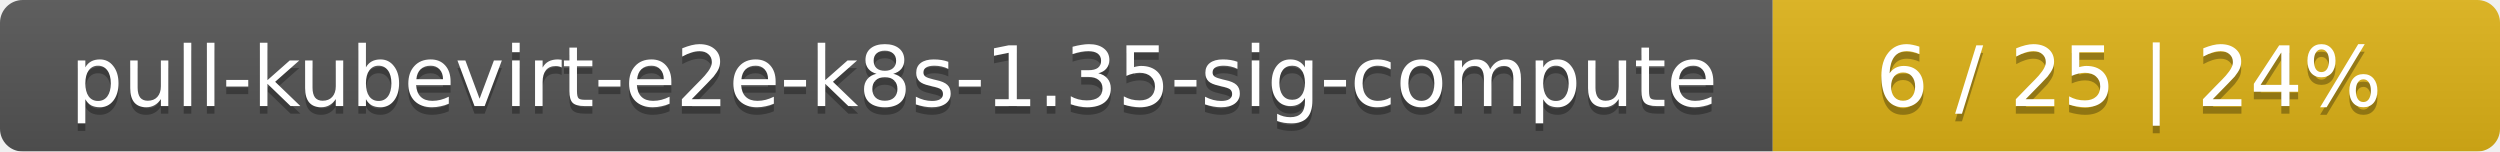
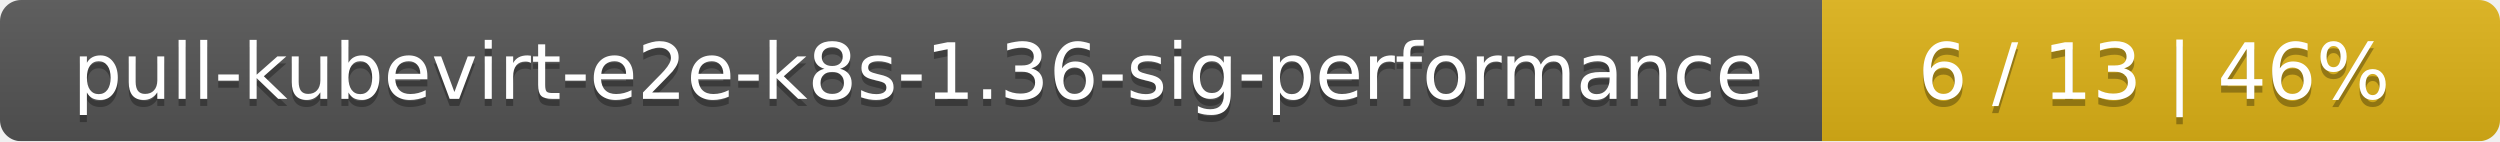
- <svg xmlns="http://www.w3.org/2000/svg" width="330" height="20">
+ <svg xmlns="http://www.w3.org/2000/svg" width="354" height="20">
  <linearGradient id="smooth" x2="0" y2="100%">
    <stop offset="0" stop-color="#bbb" stop-opacity=".1" />
    <stop offset="1" stop-opacity=".1" />
  </linearGradient>
  <mask id="round">
-     <rect width="330" height="20" rx="3" fill="#fff" />
+     <rect width="354" height="20" rx="3" fill="#fff" />
  </mask>
  <g mask="url(#round)">
-     <rect width="234" height="20" fill="#555" />
-     <rect x="234" width="96" height="20" fill="#dfb317" />
-     <rect width="330" height="20" fill="url(#smooth)" />
+     <rect width="258" height="20" fill="#555" />
+     <rect x="258" width="96" height="20" fill="#dfb317" />
+     <rect width="354" height="20" fill="url(#smooth)" />
  </g>
  <g fill="#fff" text-anchor="middle" font-family="DejaVu Sans,Verdana,Geneva,sans-serif" font-size="11">
-     <text x="118" y="15" fill="#010101" fill-opacity=".3">pull-kubevirt-e2e-k8s-1.35-sig-compute</text>
-     <text x="118" y="14">pull-kubevirt-e2e-k8s-1.35-sig-compute</text>
-     <text x="281" y="15" fill="#010101" fill-opacity=".3">6 / 25    |    24%</text>
-     <text x="281" y="14">6 / 25    |    24%</text>
+     <text x="130" y="15" fill="#010101" fill-opacity=".3">pull-kubevirt-e2e-k8s-1.36-sig-performance</text>
+     <text x="130" y="14">pull-kubevirt-e2e-k8s-1.36-sig-performance</text>
+     <text x="305" y="15" fill="#010101" fill-opacity=".3">6 / 13    |    46%</text>
+     <text x="305" y="14">6 / 13    |    46%</text>
  </g>
</svg>
